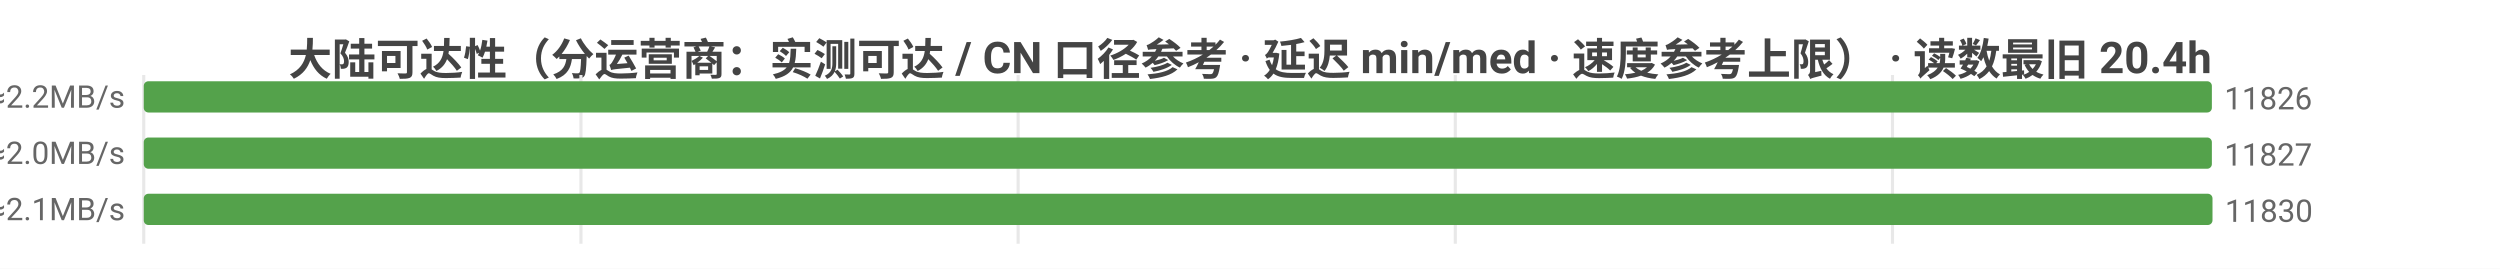
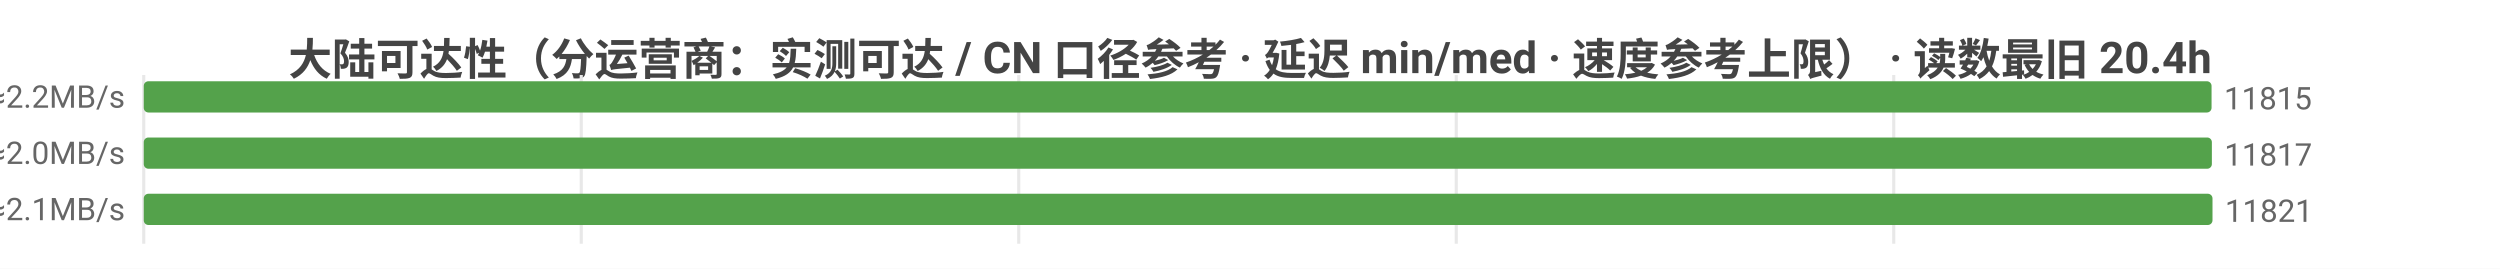
<svg xmlns="http://www.w3.org/2000/svg" width="800" height="86" viewBox="0 0 800 86">
  <rect width="800" height="86" fill="#ffffff" />
  <style>text{font-family:system-ui,-apple-system,'Segoe UI',Roboto,'PingFang SC','Microsoft YaHei','Noto Sans CJK SC',sans-serif}.g{stroke:#e8e8e8;stroke-width:1}.a{stroke:#999;stroke-width:1}.t{font-size:10px;fill:#666}.m{font-size:10px;text-anchor:middle;fill:#666}.e{font-size:10px;text-anchor:end;fill:#666}.l{font-size:11px;fill:#333}.tt{font-size:14px;font-weight:600;text-anchor:middle;fill:#444}.em{font-size:13px;text-anchor:middle;fill:#999}</style>
  <text class="tt" x="400.0" y="24">大陆可达性（分运营商：实测可达 / CN 口径参考 · 延迟 min/med · 速度参考上限） · 读数最旧 20.4h</text>
  <line class="g" x1="46" y1="24" x2="46" y2="78" />
-   <line class="g" x1="185.9" y1="24" x2="185.9" y2="78" />
-   <line class="g" x1="325.8" y1="24" x2="325.8" y2="78" />
-   <line class="g" x1="465.7" y1="24" x2="465.7" y2="78" />
-   <line class="g" x1="605.6" y1="24" x2="605.6" y2="78" />
-   <text class="e" x="40" y="35">中国电信  实测可达 11826/12179 · CN口径 11844  min9/med223ms  ≈2.2MB/s</text>
-   <rect x="46" y="26" width="661.8" height="10" fill="#54a24b" rx="1.5" />
-   <text class="t" x="711.8" y="35">11826</text>
-   <text class="e" x="40" y="53">中国联通  实测可达 11827/12232 · CN口径 11844  min7/med235ms  ≈2.0MB/s</text>
+   <line class="g" x1="186.0" y1="24" x2="186.0" y2="78" />
+   <line class="g" x1="326.0" y1="24" x2="326.0" y2="78" />
+   <line class="g" x1="466.0" y1="24" x2="466.0" y2="78" />
+   <line class="g" x1="606.0" y1="24" x2="606.0" y2="78" />
+   <text class="e" x="40" y="35">中国电信  实测可达 11815/12161 · CN口径 11844  min9/med223ms  ≈2.2MB/s</text>
+   <rect x="46" y="26" width="661.7" height="10" fill="#54a24b" rx="1.5" />
+   <text class="t" x="711.7" y="35">11815</text>
+   <text class="e" x="40" y="53">中国联通  实测可达 11817/12216 · CN口径 11844  min7/med235ms  ≈2.0MB/s</text>
  <rect x="46" y="44" width="661.8" height="10" fill="#54a24b" rx="1.5" />
-   <text class="t" x="711.8" y="53">11827</text>
-   <text class="e" x="40" y="71">中国移动  实测可达 11830/12192 · CN口径 11844  min5/med229ms  ≈2.1MB/s</text>
+   <text class="t" x="711.8" y="53">11817</text>
+   <text class="e" x="40" y="71">中国移动  实测可达 11821/12176 · CN口径 11844  min5/med229ms  ≈2.1MB/s</text>
  <rect x="46" y="62" width="662" height="10" fill="#54a24b" rx="1.5" />
-   <text class="t" x="712" y="71">11830</text>
+   <text class="t" x="712" y="71">11821</text>
</svg>
